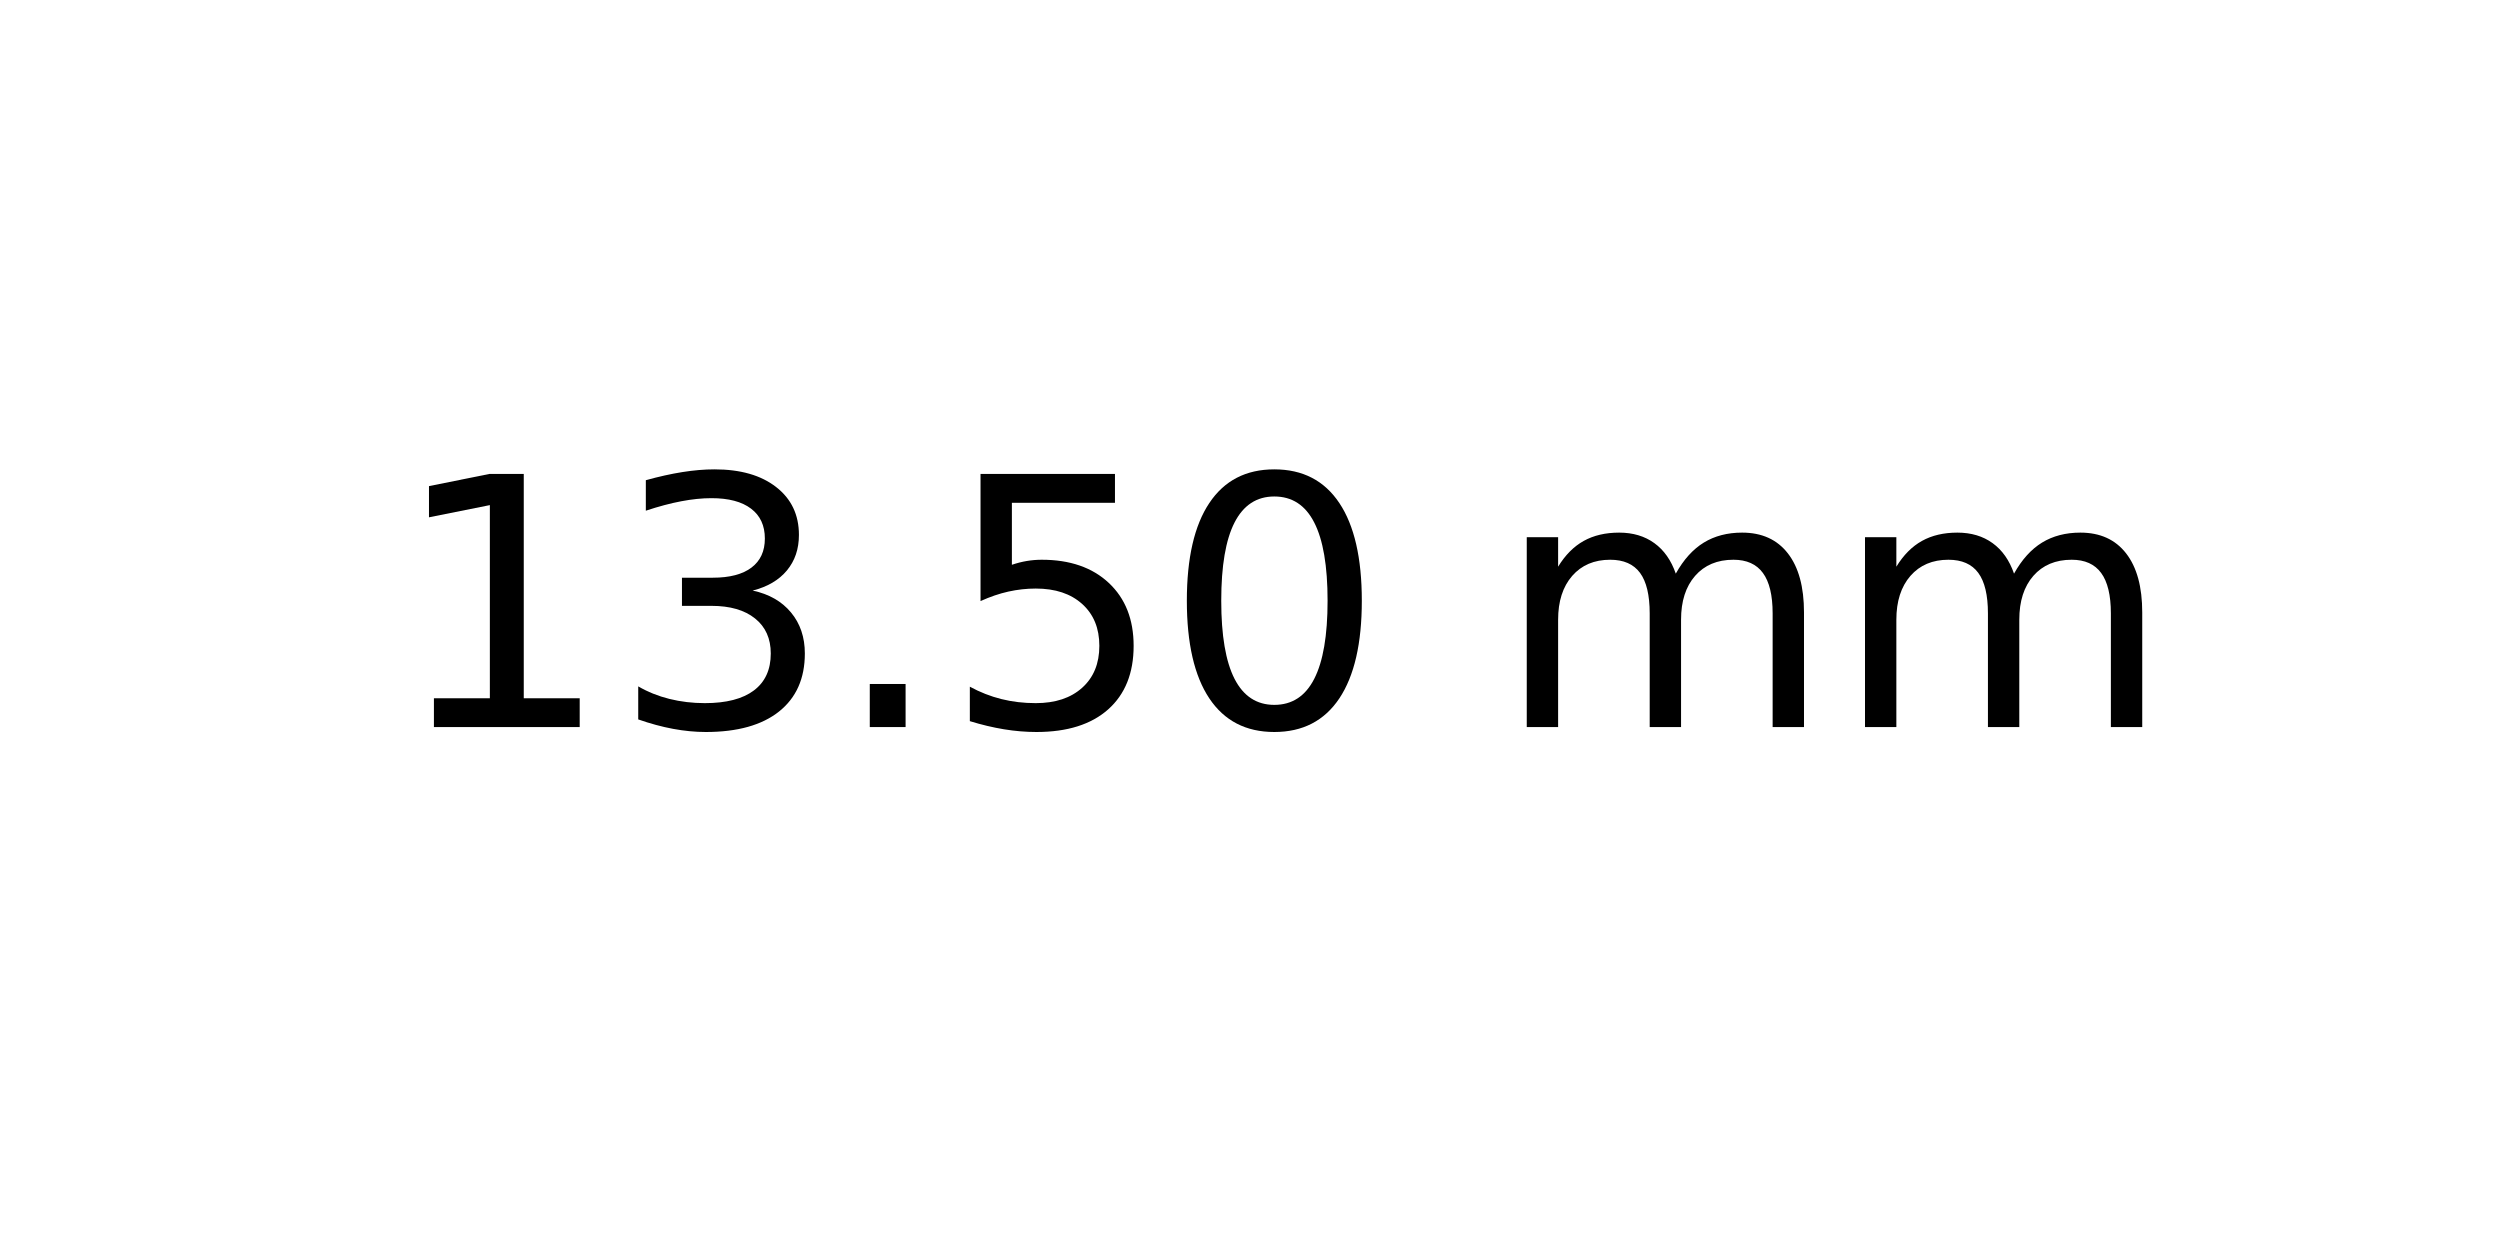
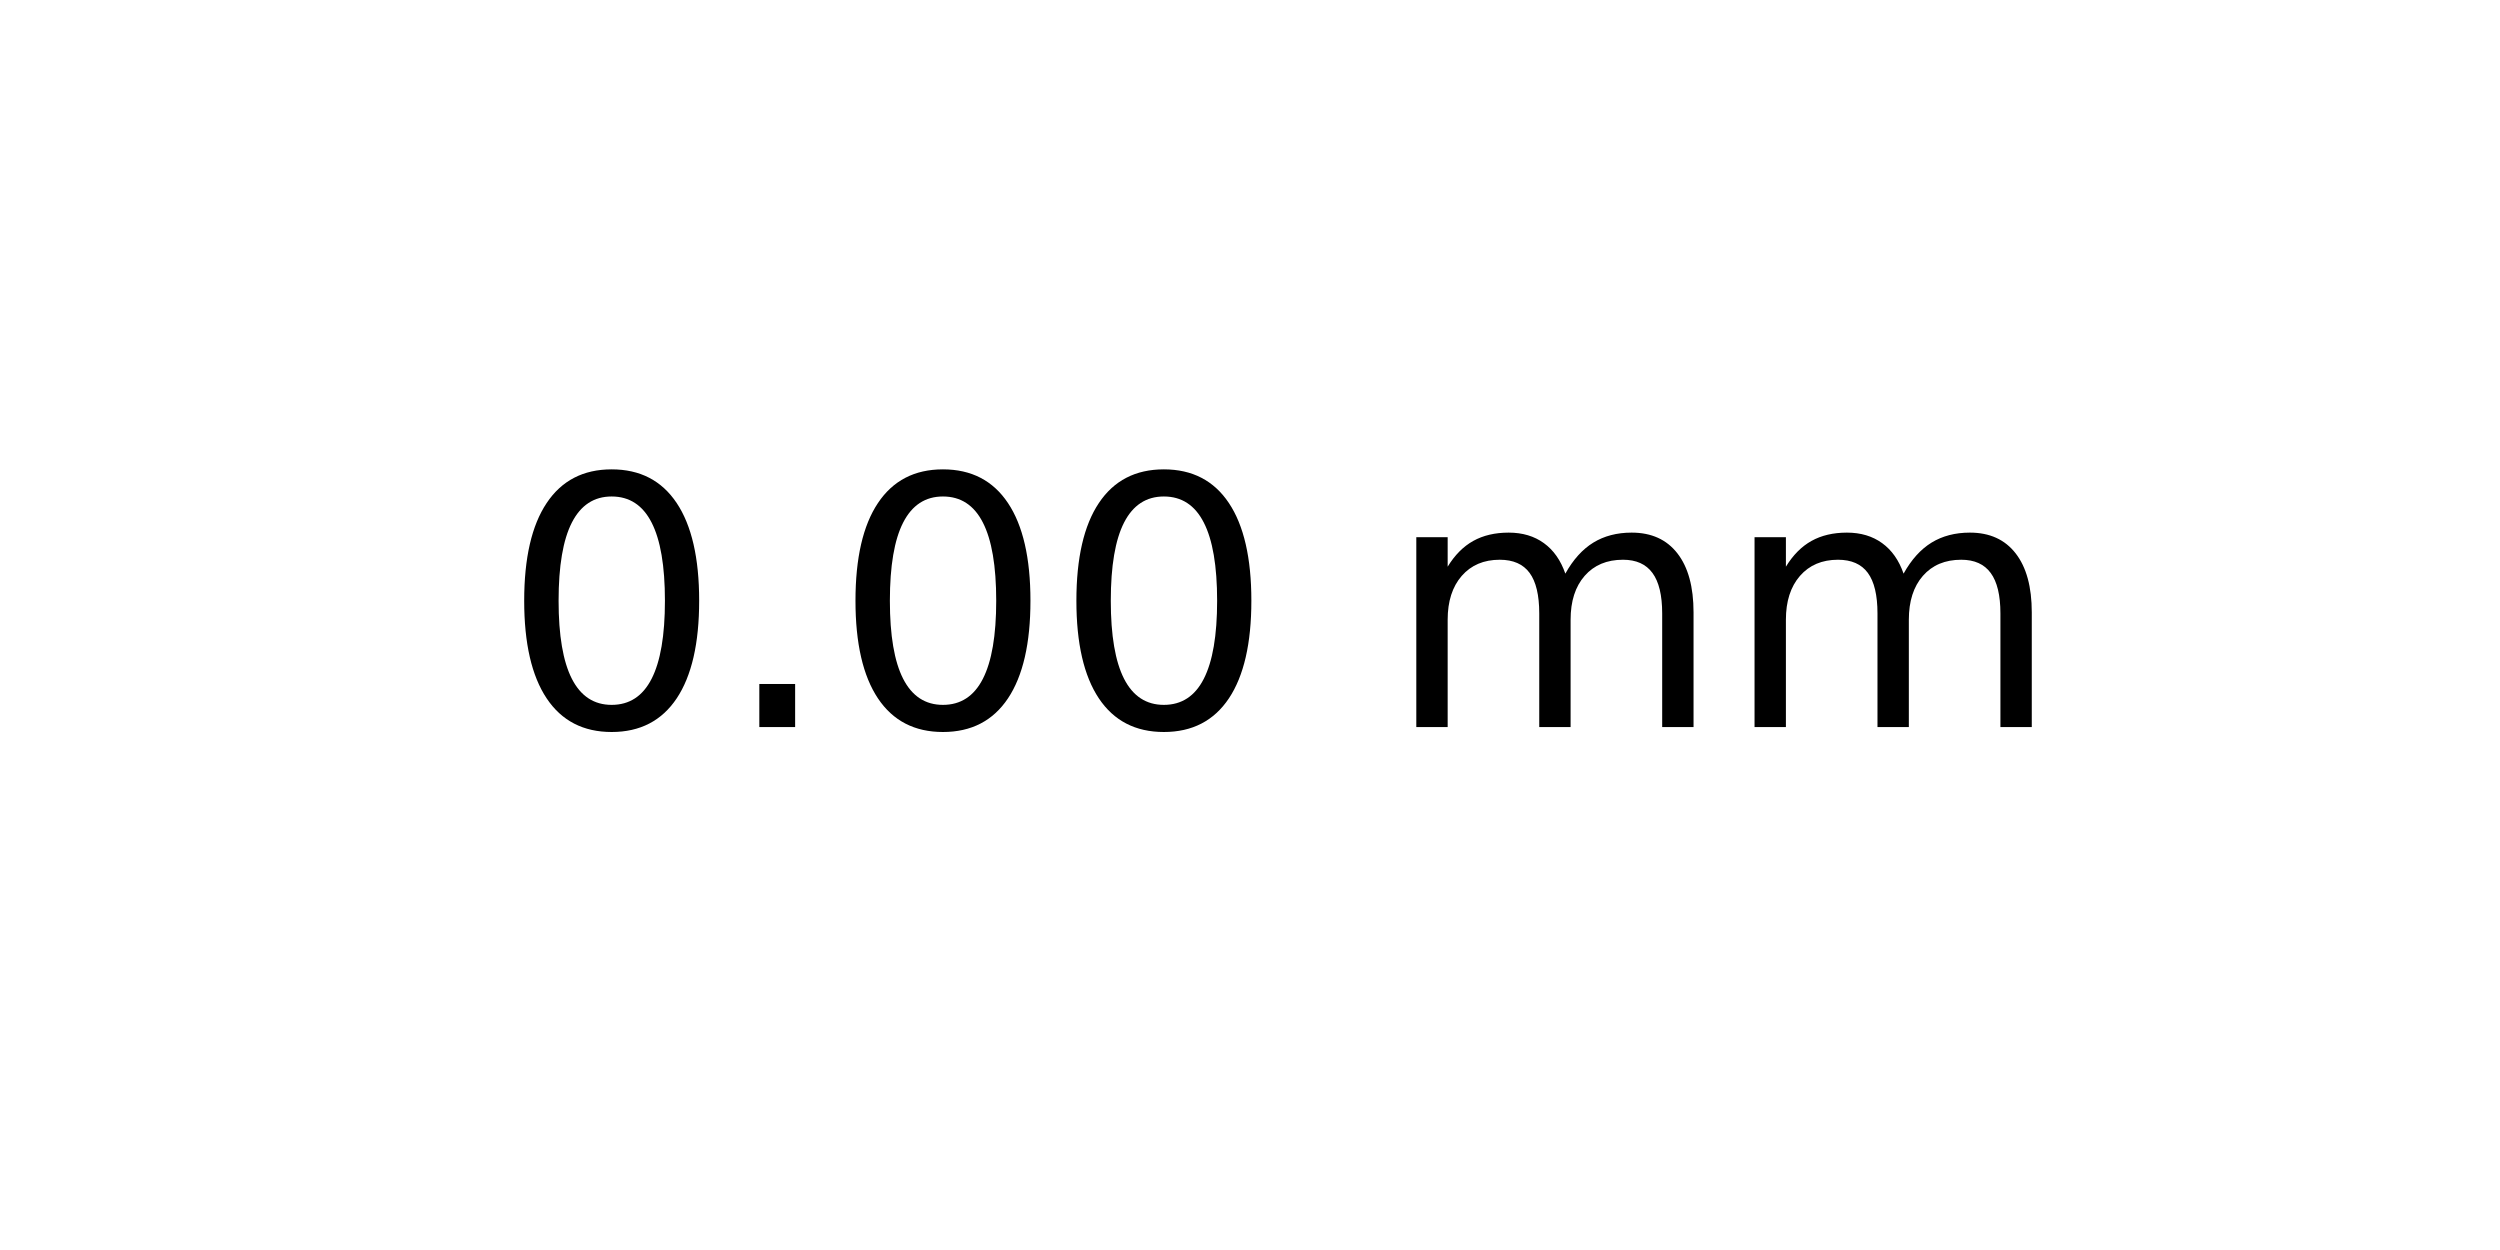
<svg xmlns="http://www.w3.org/2000/svg" xmlns:xlink="http://www.w3.org/1999/xlink" width="72pt" height="36pt" viewBox="0 0 72 36" version="1.1">
  <defs>
    <style type="text/css">*{stroke-linejoin: round; stroke-linecap: butt}</style>
  </defs>
  <g id="figure_1">
    <g id="axes_1">
      <g id="text_1">
-         <g transform="translate(11.25625 20.93937) scale(0.1 -0.1)">
+         <g transform="translate(14.4375 20.93937) scale(0.1 -0.1)">
          <defs>
-             <path id="DejaVuSans-31" d="M 794 531  L 1825 531  L 1825 4091  L 703 3866  L 703 4441  L 1819 4666  L 2450 4666  L 2450 531  L 3481 531  L 3481 0  L 794 0  L 794 531  z " transform="scale(0.015625)" />
-             <path id="DejaVuSans-33" d="M 2597 2516  Q 3050 2419 3304 2112  Q 3559 1806 3559 1356  Q 3559 666 3084 287  Q 2609 -91 1734 -91  Q 1441 -91 1130 -33  Q 819 25 488 141  L 488 750  Q 750 597 1062 519  Q 1375 441 1716 441  Q 2309 441 2620 675  Q 2931 909 2931 1356  Q 2931 1769 2642 2001  Q 2353 2234 1838 2234  L 1294 2234  L 1294 2753  L 1863 2753  Q 2328 2753 2575 2939  Q 2822 3125 2822 3475  Q 2822 3834 2567 4026  Q 2313 4219 1838 4219  Q 1578 4219 1281 4162  Q 984 4106 628 3988  L 628 4550  Q 988 4650 1302 4700  Q 1616 4750 1894 4750  Q 2613 4750 3031 4423  Q 3450 4097 3450 3541  Q 3450 3153 3228 2886  Q 3006 2619 2597 2516  z " transform="scale(0.015625)" />
+             <path id="DejaVuSans-30" d="M 2034 4250  Q 1547 4250 1301 3770  Q 1056 3291 1056 2328  Q 1056 1369 1301 889  Q 1547 409 2034 409  Q 2525 409 2770 889  Q 3016 1369 3016 2328  Q 3016 3291 2770 3770  Q 2525 4250 2034 4250  z M 2034 4750  Q 2819 4750 3233 4129  Q 3647 3509 3647 2328  Q 3647 1150 3233 529  Q 2819 -91 2034 -91  Q 1250 -91 836 529  Q 422 1150 422 2328  Q 422 3509 836 4129  Q 1250 4750 2034 4750  z " transform="scale(0.015625)" />
            <path id="DejaVuSans-2e" d="M 684 794  L 1344 794  L 1344 0  L 684 0  L 684 794  z " transform="scale(0.015625)" />
-             <path id="DejaVuSans-35" d="M 691 4666  L 3169 4666  L 3169 4134  L 1269 4134  L 1269 2991  Q 1406 3038 1543 3061  Q 1681 3084 1819 3084  Q 2600 3084 3056 2656  Q 3513 2228 3513 1497  Q 3513 744 3044 326  Q 2575 -91 1722 -91  Q 1428 -91 1123 -41  Q 819 9 494 109  L 494 744  Q 775 591 1075 516  Q 1375 441 1709 441  Q 2250 441 2565 725  Q 2881 1009 2881 1497  Q 2881 1984 2565 2268  Q 2250 2553 1709 2553  Q 1456 2553 1204 2497  Q 953 2441 691 2322  L 691 4666  z " transform="scale(0.015625)" />
-             <path id="DejaVuSans-30" d="M 2034 4250  Q 1547 4250 1301 3770  Q 1056 3291 1056 2328  Q 1056 1369 1301 889  Q 1547 409 2034 409  Q 2525 409 2770 889  Q 3016 1369 3016 2328  Q 3016 3291 2770 3770  Q 2525 4250 2034 4250  z M 2034 4750  Q 2819 4750 3233 4129  Q 3647 3509 3647 2328  Q 3647 1150 3233 529  Q 2819 -91 2034 -91  Q 1250 -91 836 529  Q 422 1150 422 2328  Q 422 3509 836 4129  Q 1250 4750 2034 4750  z " transform="scale(0.015625)" />
            <path id="DejaVuSans-20" transform="scale(0.015625)" />
            <path id="DejaVuSans-6d" d="M 3328 2828  Q 3544 3216 3844 3400  Q 4144 3584 4550 3584  Q 5097 3584 5394 3201  Q 5691 2819 5691 2113  L 5691 0  L 5113 0  L 5113 2094  Q 5113 2597 4934 2840  Q 4756 3084 4391 3084  Q 3944 3084 3684 2787  Q 3425 2491 3425 1978  L 3425 0  L 2847 0  L 2847 2094  Q 2847 2600 2669 2842  Q 2491 3084 2119 3084  Q 1678 3084 1418 2786  Q 1159 2488 1159 1978  L 1159 0  L 581 0  L 581 3500  L 1159 3500  L 1159 2956  Q 1356 3278 1631 3431  Q 1906 3584 2284 3584  Q 2666 3584 2933 3390  Q 3200 3197 3328 2828  z " transform="scale(0.015625)" />
          </defs>
-           <use xlink:href="#DejaVuSans-31" />
-           <use xlink:href="#DejaVuSans-33" x="63.623" />
-           <use xlink:href="#DejaVuSans-2e" x="127.246" />
-           <use xlink:href="#DejaVuSans-35" x="159.033" />
-           <use xlink:href="#DejaVuSans-30" x="222.656" />
-           <use xlink:href="#DejaVuSans-20" x="286.279" />
-           <use xlink:href="#DejaVuSans-6d" x="318.066" />
-           <use xlink:href="#DejaVuSans-6d" x="415.479" />
+           <use xlink:href="#DejaVuSans-30" />
+           <use xlink:href="#DejaVuSans-2e" x="63.623" />
+           <use xlink:href="#DejaVuSans-30" x="95.41" />
+           <use xlink:href="#DejaVuSans-30" x="159.033" />
+           <use xlink:href="#DejaVuSans-20" x="222.656" />
+           <use xlink:href="#DejaVuSans-6d" x="254.443" />
+           <use xlink:href="#DejaVuSans-6d" x="351.855" />
        </g>
      </g>
    </g>
  </g>
</svg>
